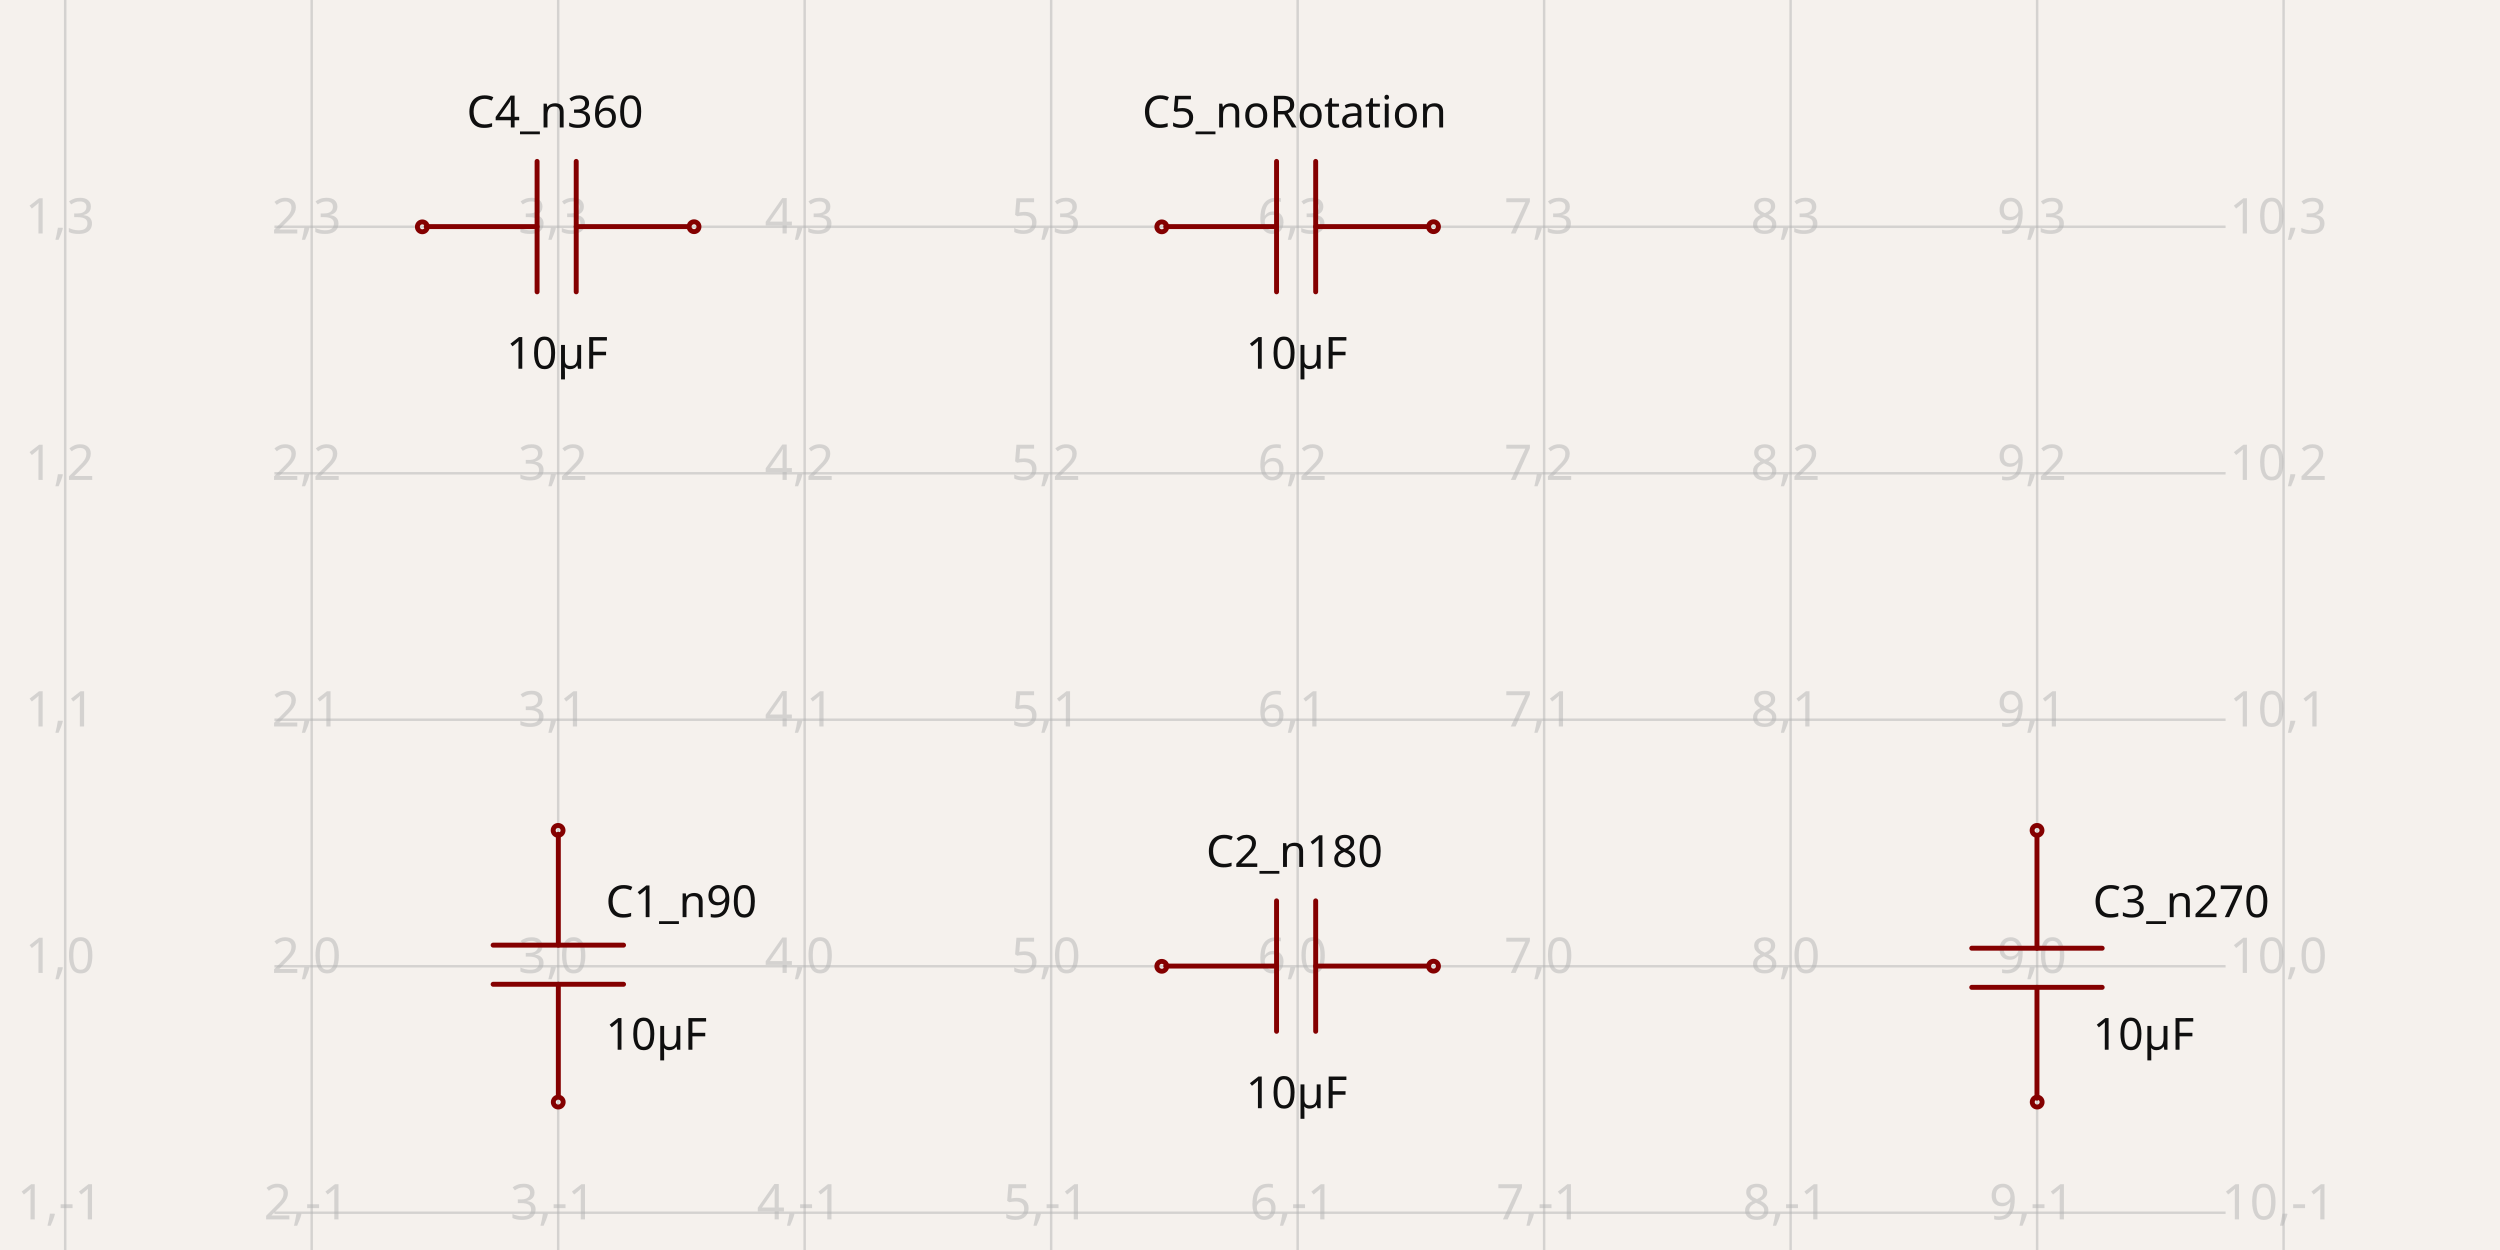
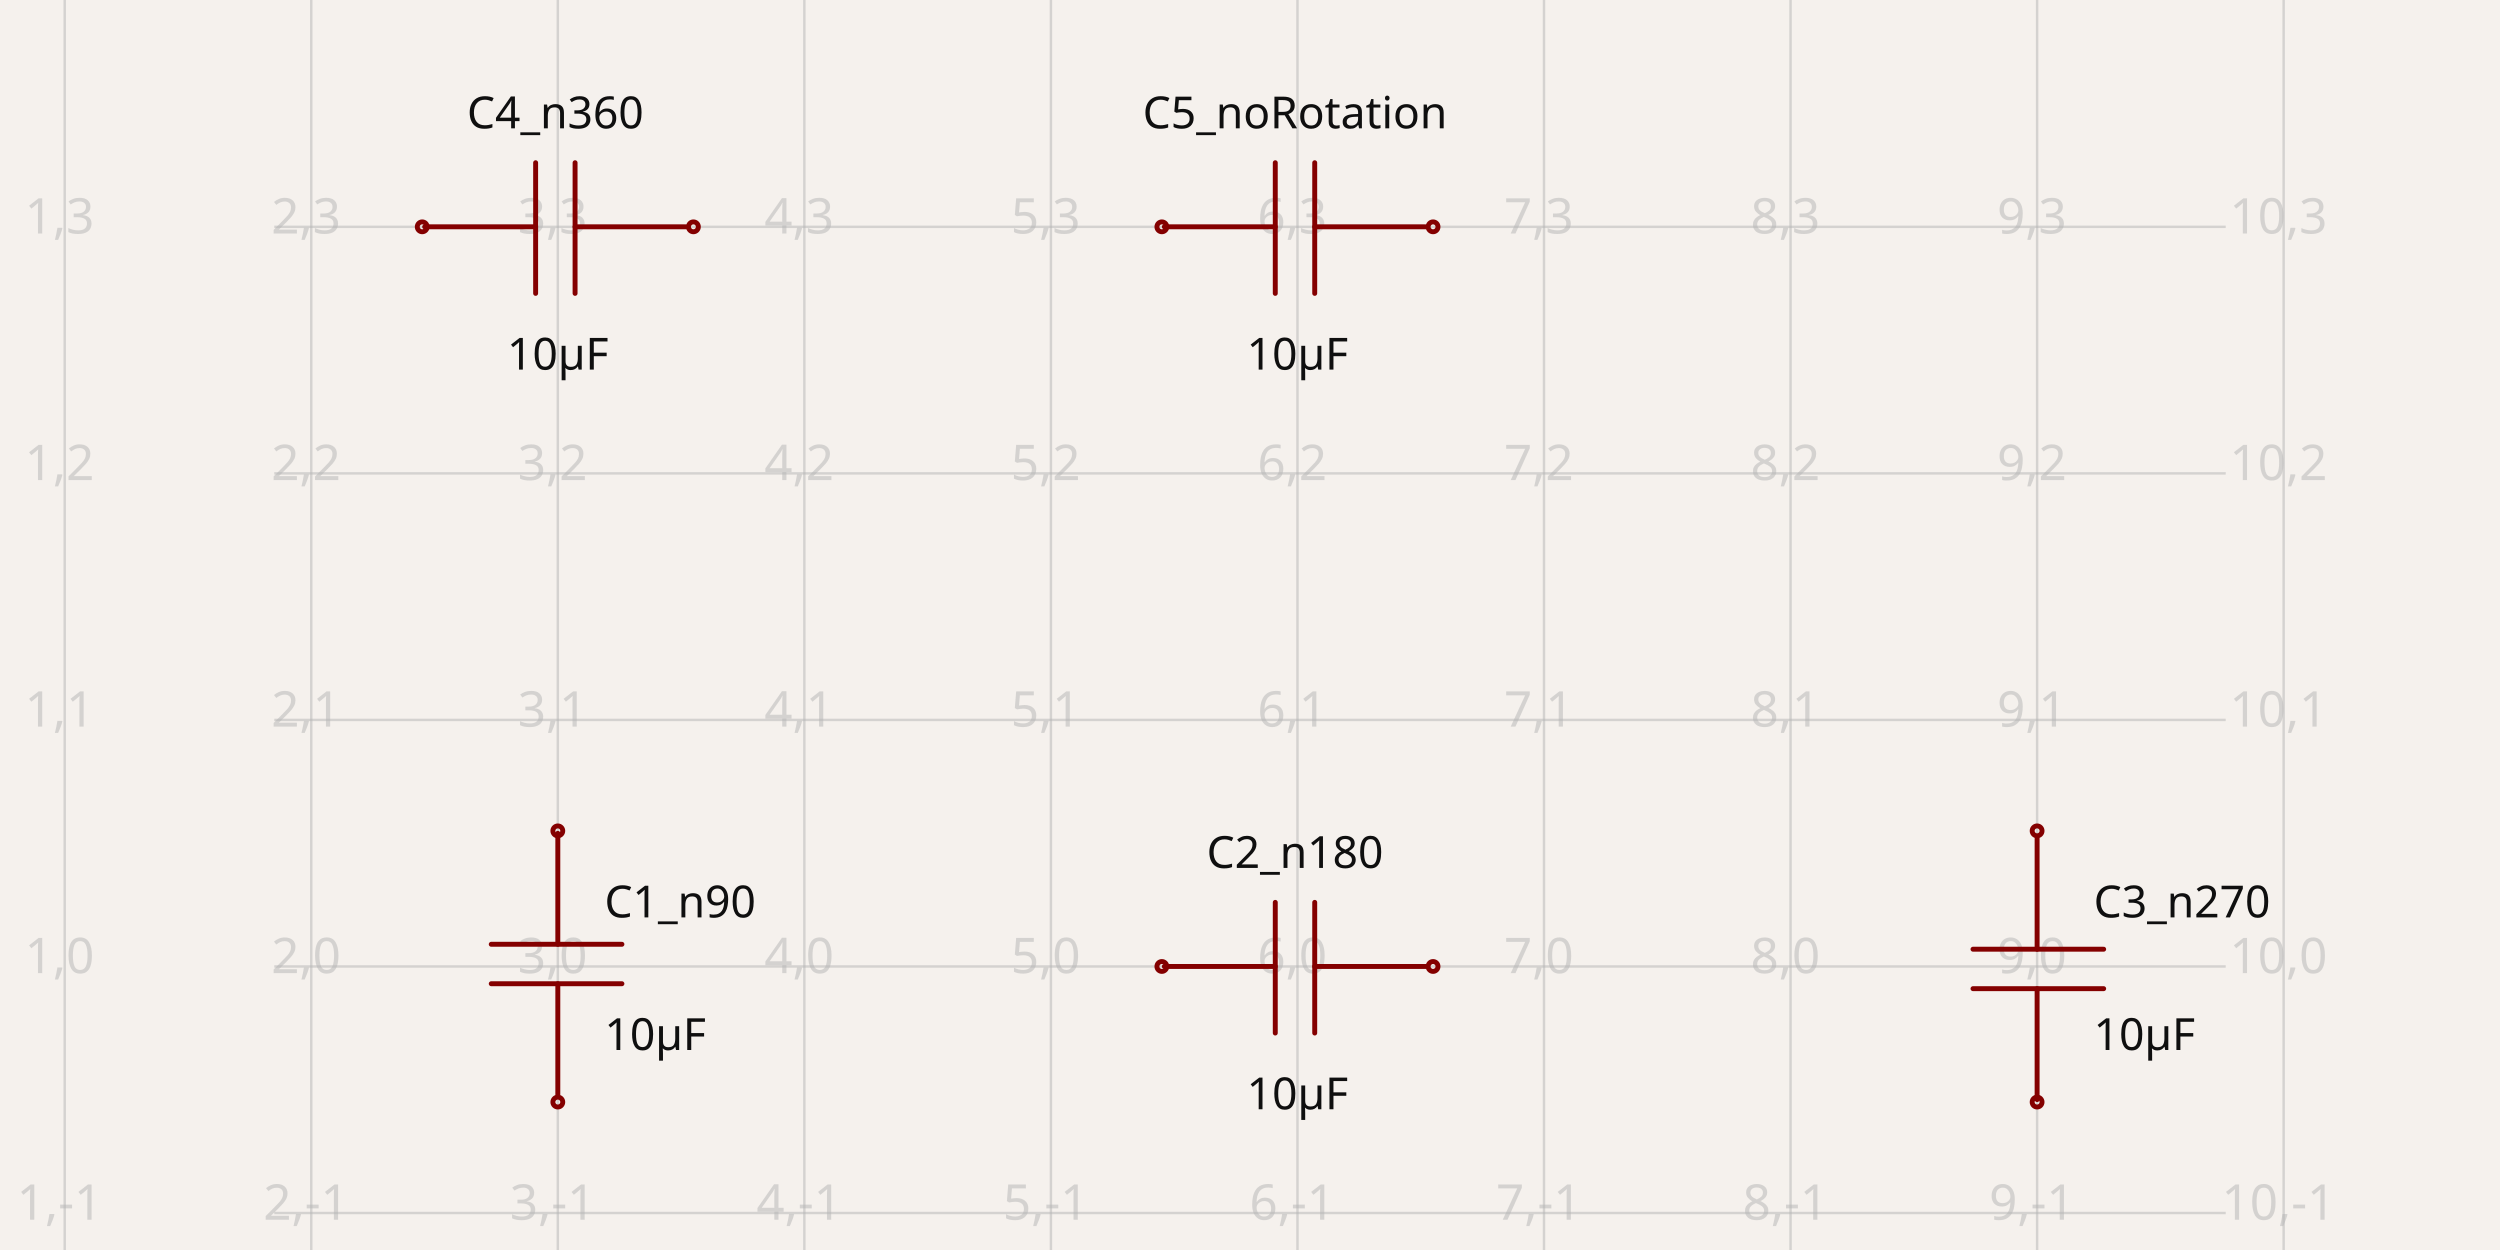
- <svg xmlns="http://www.w3.org/2000/svg" width="1200" height="600" style="background-color: rgb(245, 241, 237)" data-real-to-screen-transform="matrix(118.3147728841,0,0,-118.3147728841,-87.016853614,463.7949331284)" data-software-used-string="@tscircuit/core@0.0.516">
+ <svg xmlns="http://www.w3.org/2000/svg" width="1200" height="600" style="background-color: rgb(245, 241, 237)" data-real-to-screen-transform="matrix(118.3431952663,0,0,-118.3431952663,-87.2781065089,463.9053254438)" data-software-used-string="@tscircuit/core@0.0.661">
  <style>
              .boundary { fill: rgb(245, 241, 237); }
              .schematic-boundary { fill: none; stroke: #fff; }
              .component { fill: none; stroke: rgb(132, 0, 0); }
              .chip { fill: rgb(255, 255, 194); stroke: rgb(132, 0, 0); }
              .component-pin { fill: none; stroke: rgb(132, 0, 0); }
              .trace:hover {
                filter: invert(1);
              }
              .trace:hover .trace-crossing-outline {
                opacity: 0;
              }
              .trace:hover .trace-junction {
                filter: invert(1);
              }
              .text { font-family: sans-serif; fill: rgb(0, 150, 0); }
              .pin-number { fill: rgb(169, 0, 0); }
              .port-label { fill: rgb(0, 100, 100); }
              .component-name { fill: rgb(0, 100, 100); }
            </style>
  <rect class="boundary" x="0" y="0" width="1200" height="600" />
  <g class="grid">
-     <line x1="31.298" y1="600" x2="31.298" y2="-5.763922672485933e-11" stroke="rgb(181, 181, 181)" stroke-width="1.183" stroke-opacity="0.5" />
-     <line x1="149.613" y1="600" x2="149.613" y2="-5.763922672485933e-11" stroke="rgb(181, 181, 181)" stroke-width="1.183" stroke-opacity="0.5" />
-     <line x1="267.927" y1="600" x2="267.927" y2="-5.763922672485933e-11" stroke="rgb(181, 181, 181)" stroke-width="1.183" stroke-opacity="0.5" />
-     <line x1="386.242" y1="600" x2="386.242" y2="-5.763922672485933e-11" stroke="rgb(181, 181, 181)" stroke-width="1.183" stroke-opacity="0.5" />
-     <line x1="504.557" y1="600" x2="504.557" y2="-5.763922672485933e-11" stroke="rgb(181, 181, 181)" stroke-width="1.183" stroke-opacity="0.5" />
-     <line x1="622.872" y1="600" x2="622.872" y2="-5.763922672485933e-11" stroke="rgb(181, 181, 181)" stroke-width="1.183" stroke-opacity="0.5" />
-     <line x1="741.187" y1="600" x2="741.187" y2="-5.763922672485933e-11" stroke="rgb(181, 181, 181)" stroke-width="1.183" stroke-opacity="0.5" />
-     <line x1="859.501" y1="600" x2="859.501" y2="-5.763922672485933e-11" stroke="rgb(181, 181, 181)" stroke-width="1.183" stroke-opacity="0.5" />
-     <line x1="977.816" y1="600" x2="977.816" y2="-5.763922672485933e-11" stroke="rgb(181, 181, 181)" stroke-width="1.183" stroke-opacity="0.5" />
-     <line x1="1096.131" y1="600" x2="1096.131" y2="-5.763922672485933e-11" stroke="rgb(181, 181, 181)" stroke-width="1.183" stroke-opacity="0.5" />
-     <line x1="131.722" y1="700.424" x2="1068.278" y2="700.424" stroke="rgb(181, 181, 181)" stroke-width="1.183" stroke-opacity="0.5" />
-     <line x1="131.722" y1="582.11" x2="1068.278" y2="582.11" stroke="rgb(181, 181, 181)" stroke-width="1.183" stroke-opacity="0.5" />
-     <line x1="131.722" y1="463.795" x2="1068.278" y2="463.795" stroke="rgb(181, 181, 181)" stroke-width="1.183" stroke-opacity="0.5" />
-     <line x1="131.722" y1="345.48" x2="1068.278" y2="345.48" stroke="rgb(181, 181, 181)" stroke-width="1.183" stroke-opacity="0.5" />
-     <line x1="131.722" y1="227.165" x2="1068.278" y2="227.165" stroke="rgb(181, 181, 181)" stroke-width="1.183" stroke-opacity="0.5" />
-     <line x1="131.722" y1="108.851" x2="1068.278" y2="108.851" stroke="rgb(181, 181, 181)" stroke-width="1.183" stroke-opacity="0.5" />
-     <line x1="131.722" y1="-9.464" x2="1068.278" y2="-9.464" stroke="rgb(181, 181, 181)" stroke-width="1.183" stroke-opacity="0.5" />
-     <text x="28.798" y="695.424" fill="rgb(181, 181, 181)" font-size="23.663" fill-opacity="0.5" text-anchor="middle" dominant-baseline="middle" font-family="sans-serif">1,-2</text>
-     <text x="28.798" y="577.11" fill="rgb(181, 181, 181)" font-size="23.663" fill-opacity="0.5" text-anchor="middle" dominant-baseline="middle" font-family="sans-serif">1,-1</text>
-     <text x="28.798" y="458.795" fill="rgb(181, 181, 181)" font-size="23.663" fill-opacity="0.5" text-anchor="middle" dominant-baseline="middle" font-family="sans-serif">1,0</text>
-     <text x="28.798" y="340.48" fill="rgb(181, 181, 181)" font-size="23.663" fill-opacity="0.5" text-anchor="middle" dominant-baseline="middle" font-family="sans-serif">1,1</text>
-     <text x="28.798" y="222.165" fill="rgb(181, 181, 181)" font-size="23.663" fill-opacity="0.5" text-anchor="middle" dominant-baseline="middle" font-family="sans-serif">1,2</text>
-     <text x="28.798" y="103.851" fill="rgb(181, 181, 181)" font-size="23.663" fill-opacity="0.5" text-anchor="middle" dominant-baseline="middle" font-family="sans-serif">1,3</text>
-     <text x="28.798" y="-14.464" fill="rgb(181, 181, 181)" font-size="23.663" fill-opacity="0.5" text-anchor="middle" dominant-baseline="middle" font-family="sans-serif">1,4</text>
-     <text x="147.113" y="695.424" fill="rgb(181, 181, 181)" font-size="23.663" fill-opacity="0.5" text-anchor="middle" dominant-baseline="middle" font-family="sans-serif">2,-2</text>
-     <text x="147.113" y="577.11" fill="rgb(181, 181, 181)" font-size="23.663" fill-opacity="0.5" text-anchor="middle" dominant-baseline="middle" font-family="sans-serif">2,-1</text>
-     <text x="147.113" y="458.795" fill="rgb(181, 181, 181)" font-size="23.663" fill-opacity="0.5" text-anchor="middle" dominant-baseline="middle" font-family="sans-serif">2,0</text>
-     <text x="147.113" y="340.48" fill="rgb(181, 181, 181)" font-size="23.663" fill-opacity="0.5" text-anchor="middle" dominant-baseline="middle" font-family="sans-serif">2,1</text>
-     <text x="147.113" y="222.165" fill="rgb(181, 181, 181)" font-size="23.663" fill-opacity="0.5" text-anchor="middle" dominant-baseline="middle" font-family="sans-serif">2,2</text>
-     <text x="147.113" y="103.851" fill="rgb(181, 181, 181)" font-size="23.663" fill-opacity="0.5" text-anchor="middle" dominant-baseline="middle" font-family="sans-serif">2,3</text>
-     <text x="147.113" y="-14.464" fill="rgb(181, 181, 181)" font-size="23.663" fill-opacity="0.5" text-anchor="middle" dominant-baseline="middle" font-family="sans-serif">2,4</text>
-     <text x="265.427" y="695.424" fill="rgb(181, 181, 181)" font-size="23.663" fill-opacity="0.5" text-anchor="middle" dominant-baseline="middle" font-family="sans-serif">3,-2</text>
-     <text x="265.427" y="577.11" fill="rgb(181, 181, 181)" font-size="23.663" fill-opacity="0.5" text-anchor="middle" dominant-baseline="middle" font-family="sans-serif">3,-1</text>
-     <text x="265.427" y="458.795" fill="rgb(181, 181, 181)" font-size="23.663" fill-opacity="0.5" text-anchor="middle" dominant-baseline="middle" font-family="sans-serif">3,0</text>
-     <text x="265.427" y="340.48" fill="rgb(181, 181, 181)" font-size="23.663" fill-opacity="0.5" text-anchor="middle" dominant-baseline="middle" font-family="sans-serif">3,1</text>
-     <text x="265.427" y="222.165" fill="rgb(181, 181, 181)" font-size="23.663" fill-opacity="0.5" text-anchor="middle" dominant-baseline="middle" font-family="sans-serif">3,2</text>
-     <text x="265.427" y="103.851" fill="rgb(181, 181, 181)" font-size="23.663" fill-opacity="0.5" text-anchor="middle" dominant-baseline="middle" font-family="sans-serif">3,3</text>
-     <text x="265.427" y="-14.464" fill="rgb(181, 181, 181)" font-size="23.663" fill-opacity="0.5" text-anchor="middle" dominant-baseline="middle" font-family="sans-serif">3,4</text>
-     <text x="383.742" y="695.424" fill="rgb(181, 181, 181)" font-size="23.663" fill-opacity="0.5" text-anchor="middle" dominant-baseline="middle" font-family="sans-serif">4,-2</text>
-     <text x="383.742" y="577.11" fill="rgb(181, 181, 181)" font-size="23.663" fill-opacity="0.5" text-anchor="middle" dominant-baseline="middle" font-family="sans-serif">4,-1</text>
-     <text x="383.742" y="458.795" fill="rgb(181, 181, 181)" font-size="23.663" fill-opacity="0.5" text-anchor="middle" dominant-baseline="middle" font-family="sans-serif">4,0</text>
-     <text x="383.742" y="340.48" fill="rgb(181, 181, 181)" font-size="23.663" fill-opacity="0.5" text-anchor="middle" dominant-baseline="middle" font-family="sans-serif">4,1</text>
-     <text x="383.742" y="222.165" fill="rgb(181, 181, 181)" font-size="23.663" fill-opacity="0.5" text-anchor="middle" dominant-baseline="middle" font-family="sans-serif">4,2</text>
-     <text x="383.742" y="103.851" fill="rgb(181, 181, 181)" font-size="23.663" fill-opacity="0.5" text-anchor="middle" dominant-baseline="middle" font-family="sans-serif">4,3</text>
-     <text x="383.742" y="-14.464" fill="rgb(181, 181, 181)" font-size="23.663" fill-opacity="0.5" text-anchor="middle" dominant-baseline="middle" font-family="sans-serif">4,4</text>
-     <text x="502.057" y="695.424" fill="rgb(181, 181, 181)" font-size="23.663" fill-opacity="0.5" text-anchor="middle" dominant-baseline="middle" font-family="sans-serif">5,-2</text>
-     <text x="502.057" y="577.11" fill="rgb(181, 181, 181)" font-size="23.663" fill-opacity="0.5" text-anchor="middle" dominant-baseline="middle" font-family="sans-serif">5,-1</text>
-     <text x="502.057" y="458.795" fill="rgb(181, 181, 181)" font-size="23.663" fill-opacity="0.5" text-anchor="middle" dominant-baseline="middle" font-family="sans-serif">5,0</text>
-     <text x="502.057" y="340.48" fill="rgb(181, 181, 181)" font-size="23.663" fill-opacity="0.5" text-anchor="middle" dominant-baseline="middle" font-family="sans-serif">5,1</text>
-     <text x="502.057" y="222.165" fill="rgb(181, 181, 181)" font-size="23.663" fill-opacity="0.5" text-anchor="middle" dominant-baseline="middle" font-family="sans-serif">5,2</text>
-     <text x="502.057" y="103.851" fill="rgb(181, 181, 181)" font-size="23.663" fill-opacity="0.5" text-anchor="middle" dominant-baseline="middle" font-family="sans-serif">5,3</text>
-     <text x="502.057" y="-14.464" fill="rgb(181, 181, 181)" font-size="23.663" fill-opacity="0.5" text-anchor="middle" dominant-baseline="middle" font-family="sans-serif">5,4</text>
-     <text x="620.372" y="695.424" fill="rgb(181, 181, 181)" font-size="23.663" fill-opacity="0.5" text-anchor="middle" dominant-baseline="middle" font-family="sans-serif">6,-2</text>
-     <text x="620.372" y="577.11" fill="rgb(181, 181, 181)" font-size="23.663" fill-opacity="0.5" text-anchor="middle" dominant-baseline="middle" font-family="sans-serif">6,-1</text>
-     <text x="620.372" y="458.795" fill="rgb(181, 181, 181)" font-size="23.663" fill-opacity="0.5" text-anchor="middle" dominant-baseline="middle" font-family="sans-serif">6,0</text>
-     <text x="620.372" y="340.48" fill="rgb(181, 181, 181)" font-size="23.663" fill-opacity="0.5" text-anchor="middle" dominant-baseline="middle" font-family="sans-serif">6,1</text>
-     <text x="620.372" y="222.165" fill="rgb(181, 181, 181)" font-size="23.663" fill-opacity="0.5" text-anchor="middle" dominant-baseline="middle" font-family="sans-serif">6,2</text>
-     <text x="620.372" y="103.851" fill="rgb(181, 181, 181)" font-size="23.663" fill-opacity="0.5" text-anchor="middle" dominant-baseline="middle" font-family="sans-serif">6,3</text>
-     <text x="620.372" y="-14.464" fill="rgb(181, 181, 181)" font-size="23.663" fill-opacity="0.5" text-anchor="middle" dominant-baseline="middle" font-family="sans-serif">6,4</text>
-     <text x="738.687" y="695.424" fill="rgb(181, 181, 181)" font-size="23.663" fill-opacity="0.5" text-anchor="middle" dominant-baseline="middle" font-family="sans-serif">7,-2</text>
-     <text x="738.687" y="577.11" fill="rgb(181, 181, 181)" font-size="23.663" fill-opacity="0.5" text-anchor="middle" dominant-baseline="middle" font-family="sans-serif">7,-1</text>
-     <text x="738.687" y="458.795" fill="rgb(181, 181, 181)" font-size="23.663" fill-opacity="0.5" text-anchor="middle" dominant-baseline="middle" font-family="sans-serif">7,0</text>
-     <text x="738.687" y="340.48" fill="rgb(181, 181, 181)" font-size="23.663" fill-opacity="0.5" text-anchor="middle" dominant-baseline="middle" font-family="sans-serif">7,1</text>
-     <text x="738.687" y="222.165" fill="rgb(181, 181, 181)" font-size="23.663" fill-opacity="0.5" text-anchor="middle" dominant-baseline="middle" font-family="sans-serif">7,2</text>
-     <text x="738.687" y="103.851" fill="rgb(181, 181, 181)" font-size="23.663" fill-opacity="0.5" text-anchor="middle" dominant-baseline="middle" font-family="sans-serif">7,3</text>
-     <text x="738.687" y="-14.464" fill="rgb(181, 181, 181)" font-size="23.663" fill-opacity="0.5" text-anchor="middle" dominant-baseline="middle" font-family="sans-serif">7,4</text>
-     <text x="857.001" y="695.424" fill="rgb(181, 181, 181)" font-size="23.663" fill-opacity="0.5" text-anchor="middle" dominant-baseline="middle" font-family="sans-serif">8,-2</text>
-     <text x="857.001" y="577.11" fill="rgb(181, 181, 181)" font-size="23.663" fill-opacity="0.5" text-anchor="middle" dominant-baseline="middle" font-family="sans-serif">8,-1</text>
-     <text x="857.001" y="458.795" fill="rgb(181, 181, 181)" font-size="23.663" fill-opacity="0.5" text-anchor="middle" dominant-baseline="middle" font-family="sans-serif">8,0</text>
-     <text x="857.001" y="340.48" fill="rgb(181, 181, 181)" font-size="23.663" fill-opacity="0.5" text-anchor="middle" dominant-baseline="middle" font-family="sans-serif">8,1</text>
-     <text x="857.001" y="222.165" fill="rgb(181, 181, 181)" font-size="23.663" fill-opacity="0.5" text-anchor="middle" dominant-baseline="middle" font-family="sans-serif">8,2</text>
-     <text x="857.001" y="103.851" fill="rgb(181, 181, 181)" font-size="23.663" fill-opacity="0.5" text-anchor="middle" dominant-baseline="middle" font-family="sans-serif">8,3</text>
-     <text x="857.001" y="-14.464" fill="rgb(181, 181, 181)" font-size="23.663" fill-opacity="0.5" text-anchor="middle" dominant-baseline="middle" font-family="sans-serif">8,4</text>
-     <text x="975.316" y="695.424" fill="rgb(181, 181, 181)" font-size="23.663" fill-opacity="0.5" text-anchor="middle" dominant-baseline="middle" font-family="sans-serif">9,-2</text>
-     <text x="975.316" y="577.11" fill="rgb(181, 181, 181)" font-size="23.663" fill-opacity="0.5" text-anchor="middle" dominant-baseline="middle" font-family="sans-serif">9,-1</text>
-     <text x="975.316" y="458.795" fill="rgb(181, 181, 181)" font-size="23.663" fill-opacity="0.5" text-anchor="middle" dominant-baseline="middle" font-family="sans-serif">9,0</text>
-     <text x="975.316" y="340.48" fill="rgb(181, 181, 181)" font-size="23.663" fill-opacity="0.5" text-anchor="middle" dominant-baseline="middle" font-family="sans-serif">9,1</text>
-     <text x="975.316" y="222.165" fill="rgb(181, 181, 181)" font-size="23.663" fill-opacity="0.5" text-anchor="middle" dominant-baseline="middle" font-family="sans-serif">9,2</text>
-     <text x="975.316" y="103.851" fill="rgb(181, 181, 181)" font-size="23.663" fill-opacity="0.5" text-anchor="middle" dominant-baseline="middle" font-family="sans-serif">9,3</text>
-     <text x="975.316" y="-14.464" fill="rgb(181, 181, 181)" font-size="23.663" fill-opacity="0.5" text-anchor="middle" dominant-baseline="middle" font-family="sans-serif">9,4</text>
-     <text x="1093.631" y="695.424" fill="rgb(181, 181, 181)" font-size="23.663" fill-opacity="0.5" text-anchor="middle" dominant-baseline="middle" font-family="sans-serif">10,-2</text>
-     <text x="1093.631" y="577.11" fill="rgb(181, 181, 181)" font-size="23.663" fill-opacity="0.5" text-anchor="middle" dominant-baseline="middle" font-family="sans-serif">10,-1</text>
-     <text x="1093.631" y="458.795" fill="rgb(181, 181, 181)" font-size="23.663" fill-opacity="0.5" text-anchor="middle" dominant-baseline="middle" font-family="sans-serif">10,0</text>
-     <text x="1093.631" y="340.48" fill="rgb(181, 181, 181)" font-size="23.663" fill-opacity="0.5" text-anchor="middle" dominant-baseline="middle" font-family="sans-serif">10,1</text>
-     <text x="1093.631" y="222.165" fill="rgb(181, 181, 181)" font-size="23.663" fill-opacity="0.5" text-anchor="middle" dominant-baseline="middle" font-family="sans-serif">10,2</text>
-     <text x="1093.631" y="103.851" fill="rgb(181, 181, 181)" font-size="23.663" fill-opacity="0.5" text-anchor="middle" dominant-baseline="middle" font-family="sans-serif">10,3</text>
-     <text x="1093.631" y="-14.464" fill="rgb(181, 181, 181)" font-size="23.663" fill-opacity="0.5" text-anchor="middle" dominant-baseline="middle" font-family="sans-serif">10,4</text>
+     <line x1="31.065" y1="600" x2="31.065" y2="-9.600853445590474e-11" stroke="rgb(181, 181, 181)" stroke-width="1.183" stroke-opacity="0.5" />
+     <line x1="149.408" y1="600" x2="149.408" y2="-9.600853445590474e-11" stroke="rgb(181, 181, 181)" stroke-width="1.183" stroke-opacity="0.5" />
+     <line x1="267.751" y1="600" x2="267.751" y2="-9.600853445590474e-11" stroke="rgb(181, 181, 181)" stroke-width="1.183" stroke-opacity="0.5" />
+     <line x1="386.095" y1="600" x2="386.095" y2="-9.600853445590474e-11" stroke="rgb(181, 181, 181)" stroke-width="1.183" stroke-opacity="0.5" />
+     <line x1="504.438" y1="600" x2="504.438" y2="-9.600853445590474e-11" stroke="rgb(181, 181, 181)" stroke-width="1.183" stroke-opacity="0.5" />
+     <line x1="622.781" y1="600" x2="622.781" y2="-9.600853445590474e-11" stroke="rgb(181, 181, 181)" stroke-width="1.183" stroke-opacity="0.5" />
+     <line x1="741.124" y1="600" x2="741.124" y2="-9.600853445590474e-11" stroke="rgb(181, 181, 181)" stroke-width="1.183" stroke-opacity="0.5" />
+     <line x1="859.467" y1="600" x2="859.467" y2="-9.600853445590474e-11" stroke="rgb(181, 181, 181)" stroke-width="1.183" stroke-opacity="0.5" />
+     <line x1="977.811" y1="600" x2="977.811" y2="-9.600853445590474e-11" stroke="rgb(181, 181, 181)" stroke-width="1.183" stroke-opacity="0.5" />
+     <line x1="1096.154" y1="600" x2="1096.154" y2="-9.600853445590474e-11" stroke="rgb(181, 181, 181)" stroke-width="1.183" stroke-opacity="0.5" />
+     <line x1="131.657" y1="700.592" x2="1068.343" y2="700.592" stroke="rgb(181, 181, 181)" stroke-width="1.183" stroke-opacity="0.5" />
+     <line x1="131.657" y1="582.249" x2="1068.343" y2="582.249" stroke="rgb(181, 181, 181)" stroke-width="1.183" stroke-opacity="0.5" />
+     <line x1="131.657" y1="463.905" x2="1068.343" y2="463.905" stroke="rgb(181, 181, 181)" stroke-width="1.183" stroke-opacity="0.5" />
+     <line x1="131.657" y1="345.562" x2="1068.343" y2="345.562" stroke="rgb(181, 181, 181)" stroke-width="1.183" stroke-opacity="0.5" />
+     <line x1="131.657" y1="227.219" x2="1068.343" y2="227.219" stroke="rgb(181, 181, 181)" stroke-width="1.183" stroke-opacity="0.5" />
+     <line x1="131.657" y1="108.876" x2="1068.343" y2="108.876" stroke="rgb(181, 181, 181)" stroke-width="1.183" stroke-opacity="0.5" />
+     <line x1="131.657" y1="-9.467" x2="1068.343" y2="-9.467" stroke="rgb(181, 181, 181)" stroke-width="1.183" stroke-opacity="0.5" />
+     <text x="28.565" y="695.592" fill="rgb(181, 181, 181)" font-size="23.669" fill-opacity="0.5" text-anchor="middle" dominant-baseline="middle" font-family="sans-serif">1,-2</text>
+     <text x="28.565" y="577.249" fill="rgb(181, 181, 181)" font-size="23.669" fill-opacity="0.5" text-anchor="middle" dominant-baseline="middle" font-family="sans-serif">1,-1</text>
+     <text x="28.565" y="458.905" fill="rgb(181, 181, 181)" font-size="23.669" fill-opacity="0.5" text-anchor="middle" dominant-baseline="middle" font-family="sans-serif">1,0</text>
+     <text x="28.565" y="340.562" fill="rgb(181, 181, 181)" font-size="23.669" fill-opacity="0.5" text-anchor="middle" dominant-baseline="middle" font-family="sans-serif">1,1</text>
+     <text x="28.565" y="222.219" fill="rgb(181, 181, 181)" font-size="23.669" fill-opacity="0.5" text-anchor="middle" dominant-baseline="middle" font-family="sans-serif">1,2</text>
+     <text x="28.565" y="103.876" fill="rgb(181, 181, 181)" font-size="23.669" fill-opacity="0.5" text-anchor="middle" dominant-baseline="middle" font-family="sans-serif">1,3</text>
+     <text x="28.565" y="-14.467" fill="rgb(181, 181, 181)" font-size="23.669" fill-opacity="0.5" text-anchor="middle" dominant-baseline="middle" font-family="sans-serif">1,4</text>
+     <text x="146.908" y="695.592" fill="rgb(181, 181, 181)" font-size="23.669" fill-opacity="0.5" text-anchor="middle" dominant-baseline="middle" font-family="sans-serif">2,-2</text>
+     <text x="146.908" y="577.249" fill="rgb(181, 181, 181)" font-size="23.669" fill-opacity="0.5" text-anchor="middle" dominant-baseline="middle" font-family="sans-serif">2,-1</text>
+     <text x="146.908" y="458.905" fill="rgb(181, 181, 181)" font-size="23.669" fill-opacity="0.5" text-anchor="middle" dominant-baseline="middle" font-family="sans-serif">2,0</text>
+     <text x="146.908" y="340.562" fill="rgb(181, 181, 181)" font-size="23.669" fill-opacity="0.5" text-anchor="middle" dominant-baseline="middle" font-family="sans-serif">2,1</text>
+     <text x="146.908" y="222.219" fill="rgb(181, 181, 181)" font-size="23.669" fill-opacity="0.5" text-anchor="middle" dominant-baseline="middle" font-family="sans-serif">2,2</text>
+     <text x="146.908" y="103.876" fill="rgb(181, 181, 181)" font-size="23.669" fill-opacity="0.5" text-anchor="middle" dominant-baseline="middle" font-family="sans-serif">2,3</text>
+     <text x="146.908" y="-14.467" fill="rgb(181, 181, 181)" font-size="23.669" fill-opacity="0.5" text-anchor="middle" dominant-baseline="middle" font-family="sans-serif">2,4</text>
+     <text x="265.251" y="695.592" fill="rgb(181, 181, 181)" font-size="23.669" fill-opacity="0.5" text-anchor="middle" dominant-baseline="middle" font-family="sans-serif">3,-2</text>
+     <text x="265.251" y="577.249" fill="rgb(181, 181, 181)" font-size="23.669" fill-opacity="0.5" text-anchor="middle" dominant-baseline="middle" font-family="sans-serif">3,-1</text>
+     <text x="265.251" y="458.905" fill="rgb(181, 181, 181)" font-size="23.669" fill-opacity="0.5" text-anchor="middle" dominant-baseline="middle" font-family="sans-serif">3,0</text>
+     <text x="265.251" y="340.562" fill="rgb(181, 181, 181)" font-size="23.669" fill-opacity="0.5" text-anchor="middle" dominant-baseline="middle" font-family="sans-serif">3,1</text>
+     <text x="265.251" y="222.219" fill="rgb(181, 181, 181)" font-size="23.669" fill-opacity="0.5" text-anchor="middle" dominant-baseline="middle" font-family="sans-serif">3,2</text>
+     <text x="265.251" y="103.876" fill="rgb(181, 181, 181)" font-size="23.669" fill-opacity="0.5" text-anchor="middle" dominant-baseline="middle" font-family="sans-serif">3,3</text>
+     <text x="265.251" y="-14.467" fill="rgb(181, 181, 181)" font-size="23.669" fill-opacity="0.5" text-anchor="middle" dominant-baseline="middle" font-family="sans-serif">3,4</text>
+     <text x="383.595" y="695.592" fill="rgb(181, 181, 181)" font-size="23.669" fill-opacity="0.5" text-anchor="middle" dominant-baseline="middle" font-family="sans-serif">4,-2</text>
+     <text x="383.595" y="577.249" fill="rgb(181, 181, 181)" font-size="23.669" fill-opacity="0.5" text-anchor="middle" dominant-baseline="middle" font-family="sans-serif">4,-1</text>
+     <text x="383.595" y="458.905" fill="rgb(181, 181, 181)" font-size="23.669" fill-opacity="0.5" text-anchor="middle" dominant-baseline="middle" font-family="sans-serif">4,0</text>
+     <text x="383.595" y="340.562" fill="rgb(181, 181, 181)" font-size="23.669" fill-opacity="0.5" text-anchor="middle" dominant-baseline="middle" font-family="sans-serif">4,1</text>
+     <text x="383.595" y="222.219" fill="rgb(181, 181, 181)" font-size="23.669" fill-opacity="0.5" text-anchor="middle" dominant-baseline="middle" font-family="sans-serif">4,2</text>
+     <text x="383.595" y="103.876" fill="rgb(181, 181, 181)" font-size="23.669" fill-opacity="0.5" text-anchor="middle" dominant-baseline="middle" font-family="sans-serif">4,3</text>
+     <text x="383.595" y="-14.467" fill="rgb(181, 181, 181)" font-size="23.669" fill-opacity="0.5" text-anchor="middle" dominant-baseline="middle" font-family="sans-serif">4,4</text>
+     <text x="501.938" y="695.592" fill="rgb(181, 181, 181)" font-size="23.669" fill-opacity="0.5" text-anchor="middle" dominant-baseline="middle" font-family="sans-serif">5,-2</text>
+     <text x="501.938" y="577.249" fill="rgb(181, 181, 181)" font-size="23.669" fill-opacity="0.5" text-anchor="middle" dominant-baseline="middle" font-family="sans-serif">5,-1</text>
+     <text x="501.938" y="458.905" fill="rgb(181, 181, 181)" font-size="23.669" fill-opacity="0.5" text-anchor="middle" dominant-baseline="middle" font-family="sans-serif">5,0</text>
+     <text x="501.938" y="340.562" fill="rgb(181, 181, 181)" font-size="23.669" fill-opacity="0.5" text-anchor="middle" dominant-baseline="middle" font-family="sans-serif">5,1</text>
+     <text x="501.938" y="222.219" fill="rgb(181, 181, 181)" font-size="23.669" fill-opacity="0.5" text-anchor="middle" dominant-baseline="middle" font-family="sans-serif">5,2</text>
+     <text x="501.938" y="103.876" fill="rgb(181, 181, 181)" font-size="23.669" fill-opacity="0.5" text-anchor="middle" dominant-baseline="middle" font-family="sans-serif">5,3</text>
+     <text x="501.938" y="-14.467" fill="rgb(181, 181, 181)" font-size="23.669" fill-opacity="0.5" text-anchor="middle" dominant-baseline="middle" font-family="sans-serif">5,4</text>
+     <text x="620.281" y="695.592" fill="rgb(181, 181, 181)" font-size="23.669" fill-opacity="0.5" text-anchor="middle" dominant-baseline="middle" font-family="sans-serif">6,-2</text>
+     <text x="620.281" y="577.249" fill="rgb(181, 181, 181)" font-size="23.669" fill-opacity="0.5" text-anchor="middle" dominant-baseline="middle" font-family="sans-serif">6,-1</text>
+     <text x="620.281" y="458.905" fill="rgb(181, 181, 181)" font-size="23.669" fill-opacity="0.5" text-anchor="middle" dominant-baseline="middle" font-family="sans-serif">6,0</text>
+     <text x="620.281" y="340.562" fill="rgb(181, 181, 181)" font-size="23.669" fill-opacity="0.5" text-anchor="middle" dominant-baseline="middle" font-family="sans-serif">6,1</text>
+     <text x="620.281" y="222.219" fill="rgb(181, 181, 181)" font-size="23.669" fill-opacity="0.5" text-anchor="middle" dominant-baseline="middle" font-family="sans-serif">6,2</text>
+     <text x="620.281" y="103.876" fill="rgb(181, 181, 181)" font-size="23.669" fill-opacity="0.5" text-anchor="middle" dominant-baseline="middle" font-family="sans-serif">6,3</text>
+     <text x="620.281" y="-14.467" fill="rgb(181, 181, 181)" font-size="23.669" fill-opacity="0.5" text-anchor="middle" dominant-baseline="middle" font-family="sans-serif">6,4</text>
+     <text x="738.624" y="695.592" fill="rgb(181, 181, 181)" font-size="23.669" fill-opacity="0.5" text-anchor="middle" dominant-baseline="middle" font-family="sans-serif">7,-2</text>
+     <text x="738.624" y="577.249" fill="rgb(181, 181, 181)" font-size="23.669" fill-opacity="0.5" text-anchor="middle" dominant-baseline="middle" font-family="sans-serif">7,-1</text>
+     <text x="738.624" y="458.905" fill="rgb(181, 181, 181)" font-size="23.669" fill-opacity="0.5" text-anchor="middle" dominant-baseline="middle" font-family="sans-serif">7,0</text>
+     <text x="738.624" y="340.562" fill="rgb(181, 181, 181)" font-size="23.669" fill-opacity="0.5" text-anchor="middle" dominant-baseline="middle" font-family="sans-serif">7,1</text>
+     <text x="738.624" y="222.219" fill="rgb(181, 181, 181)" font-size="23.669" fill-opacity="0.5" text-anchor="middle" dominant-baseline="middle" font-family="sans-serif">7,2</text>
+     <text x="738.624" y="103.876" fill="rgb(181, 181, 181)" font-size="23.669" fill-opacity="0.5" text-anchor="middle" dominant-baseline="middle" font-family="sans-serif">7,3</text>
+     <text x="738.624" y="-14.467" fill="rgb(181, 181, 181)" font-size="23.669" fill-opacity="0.5" text-anchor="middle" dominant-baseline="middle" font-family="sans-serif">7,4</text>
+     <text x="856.967" y="695.592" fill="rgb(181, 181, 181)" font-size="23.669" fill-opacity="0.5" text-anchor="middle" dominant-baseline="middle" font-family="sans-serif">8,-2</text>
+     <text x="856.967" y="577.249" fill="rgb(181, 181, 181)" font-size="23.669" fill-opacity="0.5" text-anchor="middle" dominant-baseline="middle" font-family="sans-serif">8,-1</text>
+     <text x="856.967" y="458.905" fill="rgb(181, 181, 181)" font-size="23.669" fill-opacity="0.5" text-anchor="middle" dominant-baseline="middle" font-family="sans-serif">8,0</text>
+     <text x="856.967" y="340.562" fill="rgb(181, 181, 181)" font-size="23.669" fill-opacity="0.5" text-anchor="middle" dominant-baseline="middle" font-family="sans-serif">8,1</text>
+     <text x="856.967" y="222.219" fill="rgb(181, 181, 181)" font-size="23.669" fill-opacity="0.5" text-anchor="middle" dominant-baseline="middle" font-family="sans-serif">8,2</text>
+     <text x="856.967" y="103.876" fill="rgb(181, 181, 181)" font-size="23.669" fill-opacity="0.5" text-anchor="middle" dominant-baseline="middle" font-family="sans-serif">8,3</text>
+     <text x="856.967" y="-14.467" fill="rgb(181, 181, 181)" font-size="23.669" fill-opacity="0.5" text-anchor="middle" dominant-baseline="middle" font-family="sans-serif">8,4</text>
+     <text x="975.311" y="695.592" fill="rgb(181, 181, 181)" font-size="23.669" fill-opacity="0.5" text-anchor="middle" dominant-baseline="middle" font-family="sans-serif">9,-2</text>
+     <text x="975.311" y="577.249" fill="rgb(181, 181, 181)" font-size="23.669" fill-opacity="0.5" text-anchor="middle" dominant-baseline="middle" font-family="sans-serif">9,-1</text>
+     <text x="975.311" y="458.905" fill="rgb(181, 181, 181)" font-size="23.669" fill-opacity="0.5" text-anchor="middle" dominant-baseline="middle" font-family="sans-serif">9,0</text>
+     <text x="975.311" y="340.562" fill="rgb(181, 181, 181)" font-size="23.669" fill-opacity="0.5" text-anchor="middle" dominant-baseline="middle" font-family="sans-serif">9,1</text>
+     <text x="975.311" y="222.219" fill="rgb(181, 181, 181)" font-size="23.669" fill-opacity="0.5" text-anchor="middle" dominant-baseline="middle" font-family="sans-serif">9,2</text>
+     <text x="975.311" y="103.876" fill="rgb(181, 181, 181)" font-size="23.669" fill-opacity="0.5" text-anchor="middle" dominant-baseline="middle" font-family="sans-serif">9,3</text>
+     <text x="975.311" y="-14.467" fill="rgb(181, 181, 181)" font-size="23.669" fill-opacity="0.5" text-anchor="middle" dominant-baseline="middle" font-family="sans-serif">9,4</text>
+     <text x="1093.654" y="695.592" fill="rgb(181, 181, 181)" font-size="23.669" fill-opacity="0.5" text-anchor="middle" dominant-baseline="middle" font-family="sans-serif">10,-2</text>
+     <text x="1093.654" y="577.249" fill="rgb(181, 181, 181)" font-size="23.669" fill-opacity="0.5" text-anchor="middle" dominant-baseline="middle" font-family="sans-serif">10,-1</text>
+     <text x="1093.654" y="458.905" fill="rgb(181, 181, 181)" font-size="23.669" fill-opacity="0.5" text-anchor="middle" dominant-baseline="middle" font-family="sans-serif">10,0</text>
+     <text x="1093.654" y="340.562" fill="rgb(181, 181, 181)" font-size="23.669" fill-opacity="0.5" text-anchor="middle" dominant-baseline="middle" font-family="sans-serif">10,1</text>
+     <text x="1093.654" y="222.219" fill="rgb(181, 181, 181)" font-size="23.669" fill-opacity="0.5" text-anchor="middle" dominant-baseline="middle" font-family="sans-serif">10,2</text>
+     <text x="1093.654" y="103.876" fill="rgb(181, 181, 181)" font-size="23.669" fill-opacity="0.5" text-anchor="middle" dominant-baseline="middle" font-family="sans-serif">10,3</text>
+     <text x="1093.654" y="-14.467" fill="rgb(181, 181, 181)" font-size="23.669" fill-opacity="0.5" text-anchor="middle" dominant-baseline="middle" font-family="sans-serif">10,4</text>
  </g>
  <g data-circuit-json-type="schematic_component" data-schematic-component-id="schematic_component_0">
-     <rect class="component-overlay" x="236.698" y="400.45" width="62.608" height="125.216" fill="transparent" />
-     <path d="M 268.002 525.666 L 268.002 472.449" stroke="rgb(132, 0, 0)" fill="none" stroke-width="2.366px" stroke-linecap="round" />
-     <path d="M 268.002 453.667 L 268.002 400.45" stroke="rgb(132, 0, 0)" fill="none" stroke-width="2.366px" stroke-linecap="round" />
-     <path d="M 299.306 472.449 L 236.698 472.449" stroke="rgb(132, 0, 0)" fill="none" stroke-width="2.366px" stroke-linecap="round" />
-     <path d="M 299.306 453.667 L 236.698 453.667" stroke="rgb(132, 0, 0)" fill="none" stroke-width="2.366px" stroke-linecap="round" />
-     <text x="290.739" y="440.238" fill="rgb(15, 15, 15)" font-family="sans-serif" text-anchor="start" dominant-baseline="auto" font-size="21.297px">C1_n90</text>
-     <text x="290.739" y="487.352" fill="rgb(15, 15, 15)" font-family="sans-serif" text-anchor="start" dominant-baseline="hanging" font-size="21.297px">10µF</text>
-     <circle cx="267.895" cy="398.579" r="2.366px" stroke-width="2.366px" fill="none" stroke="rgb(132, 0, 0)" />
-     <circle cx="267.96" cy="529.011" r="2.366px" stroke-width="2.366px" fill="none" stroke="rgb(132, 0, 0)" />
+     <rect class="component-overlay" x="235.799" y="400" width="62.722" height="125.444" fill="transparent" />
+     <path d="M 267.751 525.444 L 267.751 472.189" stroke="rgb(132, 0, 0)" fill="none" stroke-width="2.367px" stroke-linecap="round" />
+     <path d="M 267.751 453.254 L 267.751 400" stroke="rgb(132, 0, 0)" fill="none" stroke-width="2.367px" stroke-linecap="round" />
+     <path d="M 298.521 472.189 L 235.799 472.189" stroke="rgb(132, 0, 0)" fill="none" stroke-width="2.367px" stroke-linecap="round" />
+     <path d="M 298.521 453.254 L 235.799 453.254" stroke="rgb(132, 0, 0)" fill="none" stroke-width="2.367px" stroke-linecap="round" />
+     <text x="290.172" y="440.343" fill="rgb(15, 15, 15)" font-family="sans-serif" text-anchor="start" dominant-baseline="auto" font-size="21.302px">C1_n90</text>
+     <text x="290.172" y="487.468" fill="rgb(15, 15, 15)" font-family="sans-serif" text-anchor="start" dominant-baseline="hanging" font-size="21.302px">10µF</text>
+     <circle cx="267.751" cy="398.817" r="2.367px" stroke-width="2.367px" fill="none" stroke="rgb(132, 0, 0)" />
+     <circle cx="267.751" cy="528.994" r="2.367px" stroke-width="2.367px" fill="none" stroke="rgb(132, 0, 0)" />
  </g>
  <g data-circuit-json-type="schematic_component" data-schematic-component-id="schematic_component_1">
-     <rect class="component-overlay" x="559.527" y="432.416" width="125.216" height="62.608" fill="transparent" />
-     <path d="M 684.743 463.72 L 631.526 463.72" stroke="rgb(132, 0, 0)" fill="none" stroke-width="2.366px" stroke-linecap="round" />
-     <path d="M 612.744 463.72 L 559.527 463.72" stroke="rgb(132, 0, 0)" fill="none" stroke-width="2.366px" stroke-linecap="round" />
-     <path d="M 631.526 432.416 L 631.526 495.025" stroke="rgb(132, 0, 0)" fill="none" stroke-width="2.366px" stroke-linecap="round" />
-     <path d="M 612.744 432.416 L 612.744 495.025" stroke="rgb(132, 0, 0)" fill="none" stroke-width="2.366px" stroke-linecap="round" />
-     <text x="621.35" y="416.125" fill="rgb(15, 15, 15)" font-family="sans-serif" text-anchor="middle" dominant-baseline="auto" font-size="21.297px">C2_n180</text>
-     <text x="622.416" y="515.406" fill="rgb(15, 15, 15)" font-family="sans-serif" text-anchor="middle" dominant-baseline="hanging" font-size="21.297px">10µF</text>
-     <circle cx="557.656" cy="463.827" r="2.366px" stroke-width="2.366px" fill="none" stroke="rgb(132, 0, 0)" />
-     <circle cx="688.088" cy="463.763" r="2.366px" stroke-width="2.366px" fill="none" stroke="rgb(132, 0, 0)" />
+     <rect class="component-overlay" x="558.876" y="433.136" width="125.444" height="62.722" fill="transparent" />
+     <path d="M 684.32 463.905 L 631.065 463.905" stroke="rgb(132, 0, 0)" fill="none" stroke-width="2.367px" stroke-linecap="round" />
+     <path d="M 612.13 463.905 L 558.876 463.905" stroke="rgb(132, 0, 0)" fill="none" stroke-width="2.367px" stroke-linecap="round" />
+     <path d="M 631.065 433.136 L 631.065 495.858" stroke="rgb(132, 0, 0)" fill="none" stroke-width="2.367px" stroke-linecap="round" />
+     <path d="M 612.13 433.136 L 612.13 495.858" stroke="rgb(132, 0, 0)" fill="none" stroke-width="2.367px" stroke-linecap="round" />
+     <text x="621.598" y="416.621" fill="rgb(15, 15, 15)" font-family="sans-serif" text-anchor="middle" dominant-baseline="auto" font-size="21.302px">C2_n180</text>
+     <text x="622.781" y="515.923" fill="rgb(15, 15, 15)" font-family="sans-serif" text-anchor="middle" dominant-baseline="hanging" font-size="21.302px">10µF</text>
+     <circle cx="557.692" cy="463.905" r="2.367px" stroke-width="2.367px" fill="none" stroke="rgb(132, 0, 0)" />
+     <circle cx="687.87" cy="463.905" r="2.367px" stroke-width="2.367px" fill="none" stroke="rgb(132, 0, 0)" />
  </g>
  <g data-circuit-json-type="schematic_component" data-schematic-component-id="schematic_component_2">
-     <rect class="component-overlay" x="946.438" y="401.924" width="62.608" height="125.216" fill="transparent" />
-     <path d="M 977.742 401.924 L 977.742 455.141" stroke="rgb(132, 0, 0)" fill="none" stroke-width="2.366px" stroke-linecap="round" />
-     <path d="M 977.742 473.923 L 977.742 527.14" stroke="rgb(132, 0, 0)" fill="none" stroke-width="2.366px" stroke-linecap="round" />
-     <path d="M 946.438 455.141 L 1009.046 455.141" stroke="rgb(132, 0, 0)" fill="none" stroke-width="2.366px" stroke-linecap="round" />
-     <path d="M 946.438 473.923 L 1009.046 473.923" stroke="rgb(132, 0, 0)" fill="none" stroke-width="2.366px" stroke-linecap="round" />
-     <text x="1004.568" y="440.238" fill="rgb(15, 15, 15)" font-family="sans-serif" text-anchor="start" dominant-baseline="auto" font-size="21.297px">C3_n270</text>
-     <text x="1004.568" y="487.352" fill="rgb(15, 15, 15)" font-family="sans-serif" text-anchor="start" dominant-baseline="hanging" font-size="21.297px">10µF</text>
-     <circle cx="977.848" cy="529.011" r="2.366px" stroke-width="2.366px" fill="none" stroke="rgb(132, 0, 0)" />
-     <circle cx="977.784" cy="398.579" r="2.366px" stroke-width="2.366px" fill="none" stroke="rgb(132, 0, 0)" />
+     <rect class="component-overlay" x="947.041" y="402.367" width="62.722" height="125.444" fill="transparent" />
+     <path d="M 977.811 402.367 L 977.811 455.621" stroke="rgb(132, 0, 0)" fill="none" stroke-width="2.367px" stroke-linecap="round" />
+     <path d="M 977.811 474.556 L 977.811 527.811" stroke="rgb(132, 0, 0)" fill="none" stroke-width="2.367px" stroke-linecap="round" />
+     <path d="M 947.041 455.621 L 1009.763 455.621" stroke="rgb(132, 0, 0)" fill="none" stroke-width="2.367px" stroke-linecap="round" />
+     <path d="M 947.041 474.556 L 1009.763 474.556" stroke="rgb(132, 0, 0)" fill="none" stroke-width="2.367px" stroke-linecap="round" />
+     <text x="1004.965" y="440.343" fill="rgb(15, 15, 15)" font-family="sans-serif" text-anchor="start" dominant-baseline="auto" font-size="21.302px">C3_n270</text>
+     <text x="1004.965" y="487.468" fill="rgb(15, 15, 15)" font-family="sans-serif" text-anchor="start" dominant-baseline="hanging" font-size="21.302px">10µF</text>
+     <circle cx="977.811" cy="528.994" r="2.367px" stroke-width="2.367px" fill="none" stroke="rgb(132, 0, 0)" />
+     <circle cx="977.811" cy="398.817" r="2.367px" stroke-width="2.367px" fill="none" stroke="rgb(132, 0, 0)" />
  </g>
  <g data-circuit-json-type="schematic_component" data-schematic-component-id="schematic_component_3">
-     <rect class="component-overlay" x="204.582" y="77.472" width="125.216" height="62.608" fill="transparent" />
-     <path d="M 329.799 108.776 L 276.582 108.776" stroke="rgb(132, 0, 0)" fill="none" stroke-width="2.366px" stroke-linecap="round" />
-     <path d="M 257.799 108.776 L 204.582 108.776" stroke="rgb(132, 0, 0)" fill="none" stroke-width="2.366px" stroke-linecap="round" />
-     <path d="M 276.582 77.472 L 276.582 140.08" stroke="rgb(132, 0, 0)" fill="none" stroke-width="2.366px" stroke-linecap="round" />
-     <path d="M 257.799 77.472 L 257.799 140.08" stroke="rgb(132, 0, 0)" fill="none" stroke-width="2.366px" stroke-linecap="round" />
-     <text x="266.405" y="61.181" fill="rgb(15, 15, 15)" font-family="sans-serif" text-anchor="middle" dominant-baseline="auto" font-size="21.297px">C4_n360</text>
-     <text x="267.472" y="160.461" fill="rgb(15, 15, 15)" font-family="sans-serif" text-anchor="middle" dominant-baseline="hanging" font-size="21.297px">10µF</text>
-     <circle cx="202.711" cy="108.883" r="2.366px" stroke-width="2.366px" fill="none" stroke="rgb(132, 0, 0)" />
-     <circle cx="333.144" cy="108.818" r="2.366px" stroke-width="2.366px" fill="none" stroke="rgb(132, 0, 0)" />
+     <rect class="component-overlay" x="203.846" y="78.107" width="125.444" height="62.722" fill="transparent" />
+     <path d="M 329.29 108.876 L 276.036 108.876" stroke="rgb(132, 0, 0)" fill="none" stroke-width="2.367px" stroke-linecap="round" />
+     <path d="M 257.101 108.876 L 203.846 108.876" stroke="rgb(132, 0, 0)" fill="none" stroke-width="2.367px" stroke-linecap="round" />
+     <path d="M 276.036 78.107 L 276.036 140.828" stroke="rgb(132, 0, 0)" fill="none" stroke-width="2.367px" stroke-linecap="round" />
+     <path d="M 257.101 78.107 L 257.101 140.828" stroke="rgb(132, 0, 0)" fill="none" stroke-width="2.367px" stroke-linecap="round" />
+     <text x="266.568" y="61.591" fill="rgb(15, 15, 15)" font-family="sans-serif" text-anchor="middle" dominant-baseline="auto" font-size="21.302px">C4_n360</text>
+     <text x="267.751" y="160.894" fill="rgb(15, 15, 15)" font-family="sans-serif" text-anchor="middle" dominant-baseline="hanging" font-size="21.302px">10µF</text>
+     <circle cx="202.663" cy="108.876" r="2.367px" stroke-width="2.367px" fill="none" stroke="rgb(132, 0, 0)" />
+     <circle cx="332.84" cy="108.876" r="2.367px" stroke-width="2.367px" fill="none" stroke="rgb(132, 0, 0)" />
  </g>
  <g data-circuit-json-type="schematic_component" data-schematic-component-id="schematic_component_4">
-     <rect class="component-overlay" x="559.527" y="77.472" width="125.216" height="62.608" fill="transparent" />
-     <path d="M 684.743 108.776 L 631.526 108.776" stroke="rgb(132, 0, 0)" fill="none" stroke-width="2.366px" stroke-linecap="round" />
-     <path d="M 612.744 108.776 L 559.527 108.776" stroke="rgb(132, 0, 0)" fill="none" stroke-width="2.366px" stroke-linecap="round" />
-     <path d="M 631.526 77.472 L 631.526 140.08" stroke="rgb(132, 0, 0)" fill="none" stroke-width="2.366px" stroke-linecap="round" />
-     <path d="M 612.744 77.472 L 612.744 140.08" stroke="rgb(132, 0, 0)" fill="none" stroke-width="2.366px" stroke-linecap="round" />
-     <text x="621.35" y="61.181" fill="rgb(15, 15, 15)" font-family="sans-serif" text-anchor="middle" dominant-baseline="auto" font-size="21.297px">C5_noRotation</text>
-     <text x="622.416" y="160.461" fill="rgb(15, 15, 15)" font-family="sans-serif" text-anchor="middle" dominant-baseline="hanging" font-size="21.297px">10µF</text>
-     <circle cx="557.656" cy="108.883" r="2.366px" stroke-width="2.366px" fill="none" stroke="rgb(132, 0, 0)" />
-     <circle cx="688.088" cy="108.818" r="2.366px" stroke-width="2.366px" fill="none" stroke="rgb(132, 0, 0)" />
+     <rect class="component-overlay" x="558.876" y="78.107" width="125.444" height="62.722" fill="transparent" />
+     <path d="M 684.32 108.876 L 631.065 108.876" stroke="rgb(132, 0, 0)" fill="none" stroke-width="2.367px" stroke-linecap="round" />
+     <path d="M 612.13 108.876 L 558.876 108.876" stroke="rgb(132, 0, 0)" fill="none" stroke-width="2.367px" stroke-linecap="round" />
+     <path d="M 631.065 78.107 L 631.065 140.828" stroke="rgb(132, 0, 0)" fill="none" stroke-width="2.367px" stroke-linecap="round" />
+     <path d="M 612.13 78.107 L 612.13 140.828" stroke="rgb(132, 0, 0)" fill="none" stroke-width="2.367px" stroke-linecap="round" />
+     <text x="621.598" y="61.591" fill="rgb(15, 15, 15)" font-family="sans-serif" text-anchor="middle" dominant-baseline="auto" font-size="21.302px">C5_noRotation</text>
+     <text x="622.781" y="160.894" fill="rgb(15, 15, 15)" font-family="sans-serif" text-anchor="middle" dominant-baseline="hanging" font-size="21.302px">10µF</text>
+     <circle cx="557.692" cy="108.876" r="2.367px" stroke-width="2.367px" fill="none" stroke="rgb(132, 0, 0)" />
+     <circle cx="687.87" cy="108.876" r="2.367px" stroke-width="2.367px" fill="none" stroke="rgb(132, 0, 0)" />
+   </g>
+   <g class="schematic-port-hover" data-schematic-port-id="source_port_0">
+     <circle cx="267.751" cy="398.817" r="4.734" fill="red" opacity="0" />
+   </g>
+   <g class="schematic-port-hover" data-schematic-port-id="source_port_1">
+     <circle cx="267.751" cy="528.994" r="4.734" fill="red" opacity="0" />
+   </g>
+   <g class="schematic-port-hover" data-schematic-port-id="source_port_2">
+     <circle cx="557.692" cy="463.905" r="4.734" fill="red" opacity="0" />
+   </g>
+   <g class="schematic-port-hover" data-schematic-port-id="source_port_3">
+     <circle cx="687.87" cy="463.905" r="4.734" fill="red" opacity="0" />
+   </g>
+   <g class="schematic-port-hover" data-schematic-port-id="source_port_4">
+     <circle cx="977.811" cy="528.994" r="4.734" fill="red" opacity="0" />
+   </g>
+   <g class="schematic-port-hover" data-schematic-port-id="source_port_5">
+     <circle cx="977.811" cy="398.817" r="4.734" fill="red" opacity="0" />
+   </g>
+   <g class="schematic-port-hover" data-schematic-port-id="source_port_6">
+     <circle cx="202.663" cy="108.876" r="4.734" fill="red" opacity="0" />
+   </g>
+   <g class="schematic-port-hover" data-schematic-port-id="source_port_7">
+     <circle cx="332.84" cy="108.876" r="4.734" fill="red" opacity="0" />
+   </g>
+   <g class="schematic-port-hover" data-schematic-port-id="source_port_8">
+     <circle cx="557.692" cy="108.876" r="4.734" fill="red" opacity="0" />
+   </g>
+   <g class="schematic-port-hover" data-schematic-port-id="source_port_9">
+     <circle cx="687.87" cy="108.876" r="4.734" fill="red" opacity="0" />
  </g>
</svg>
